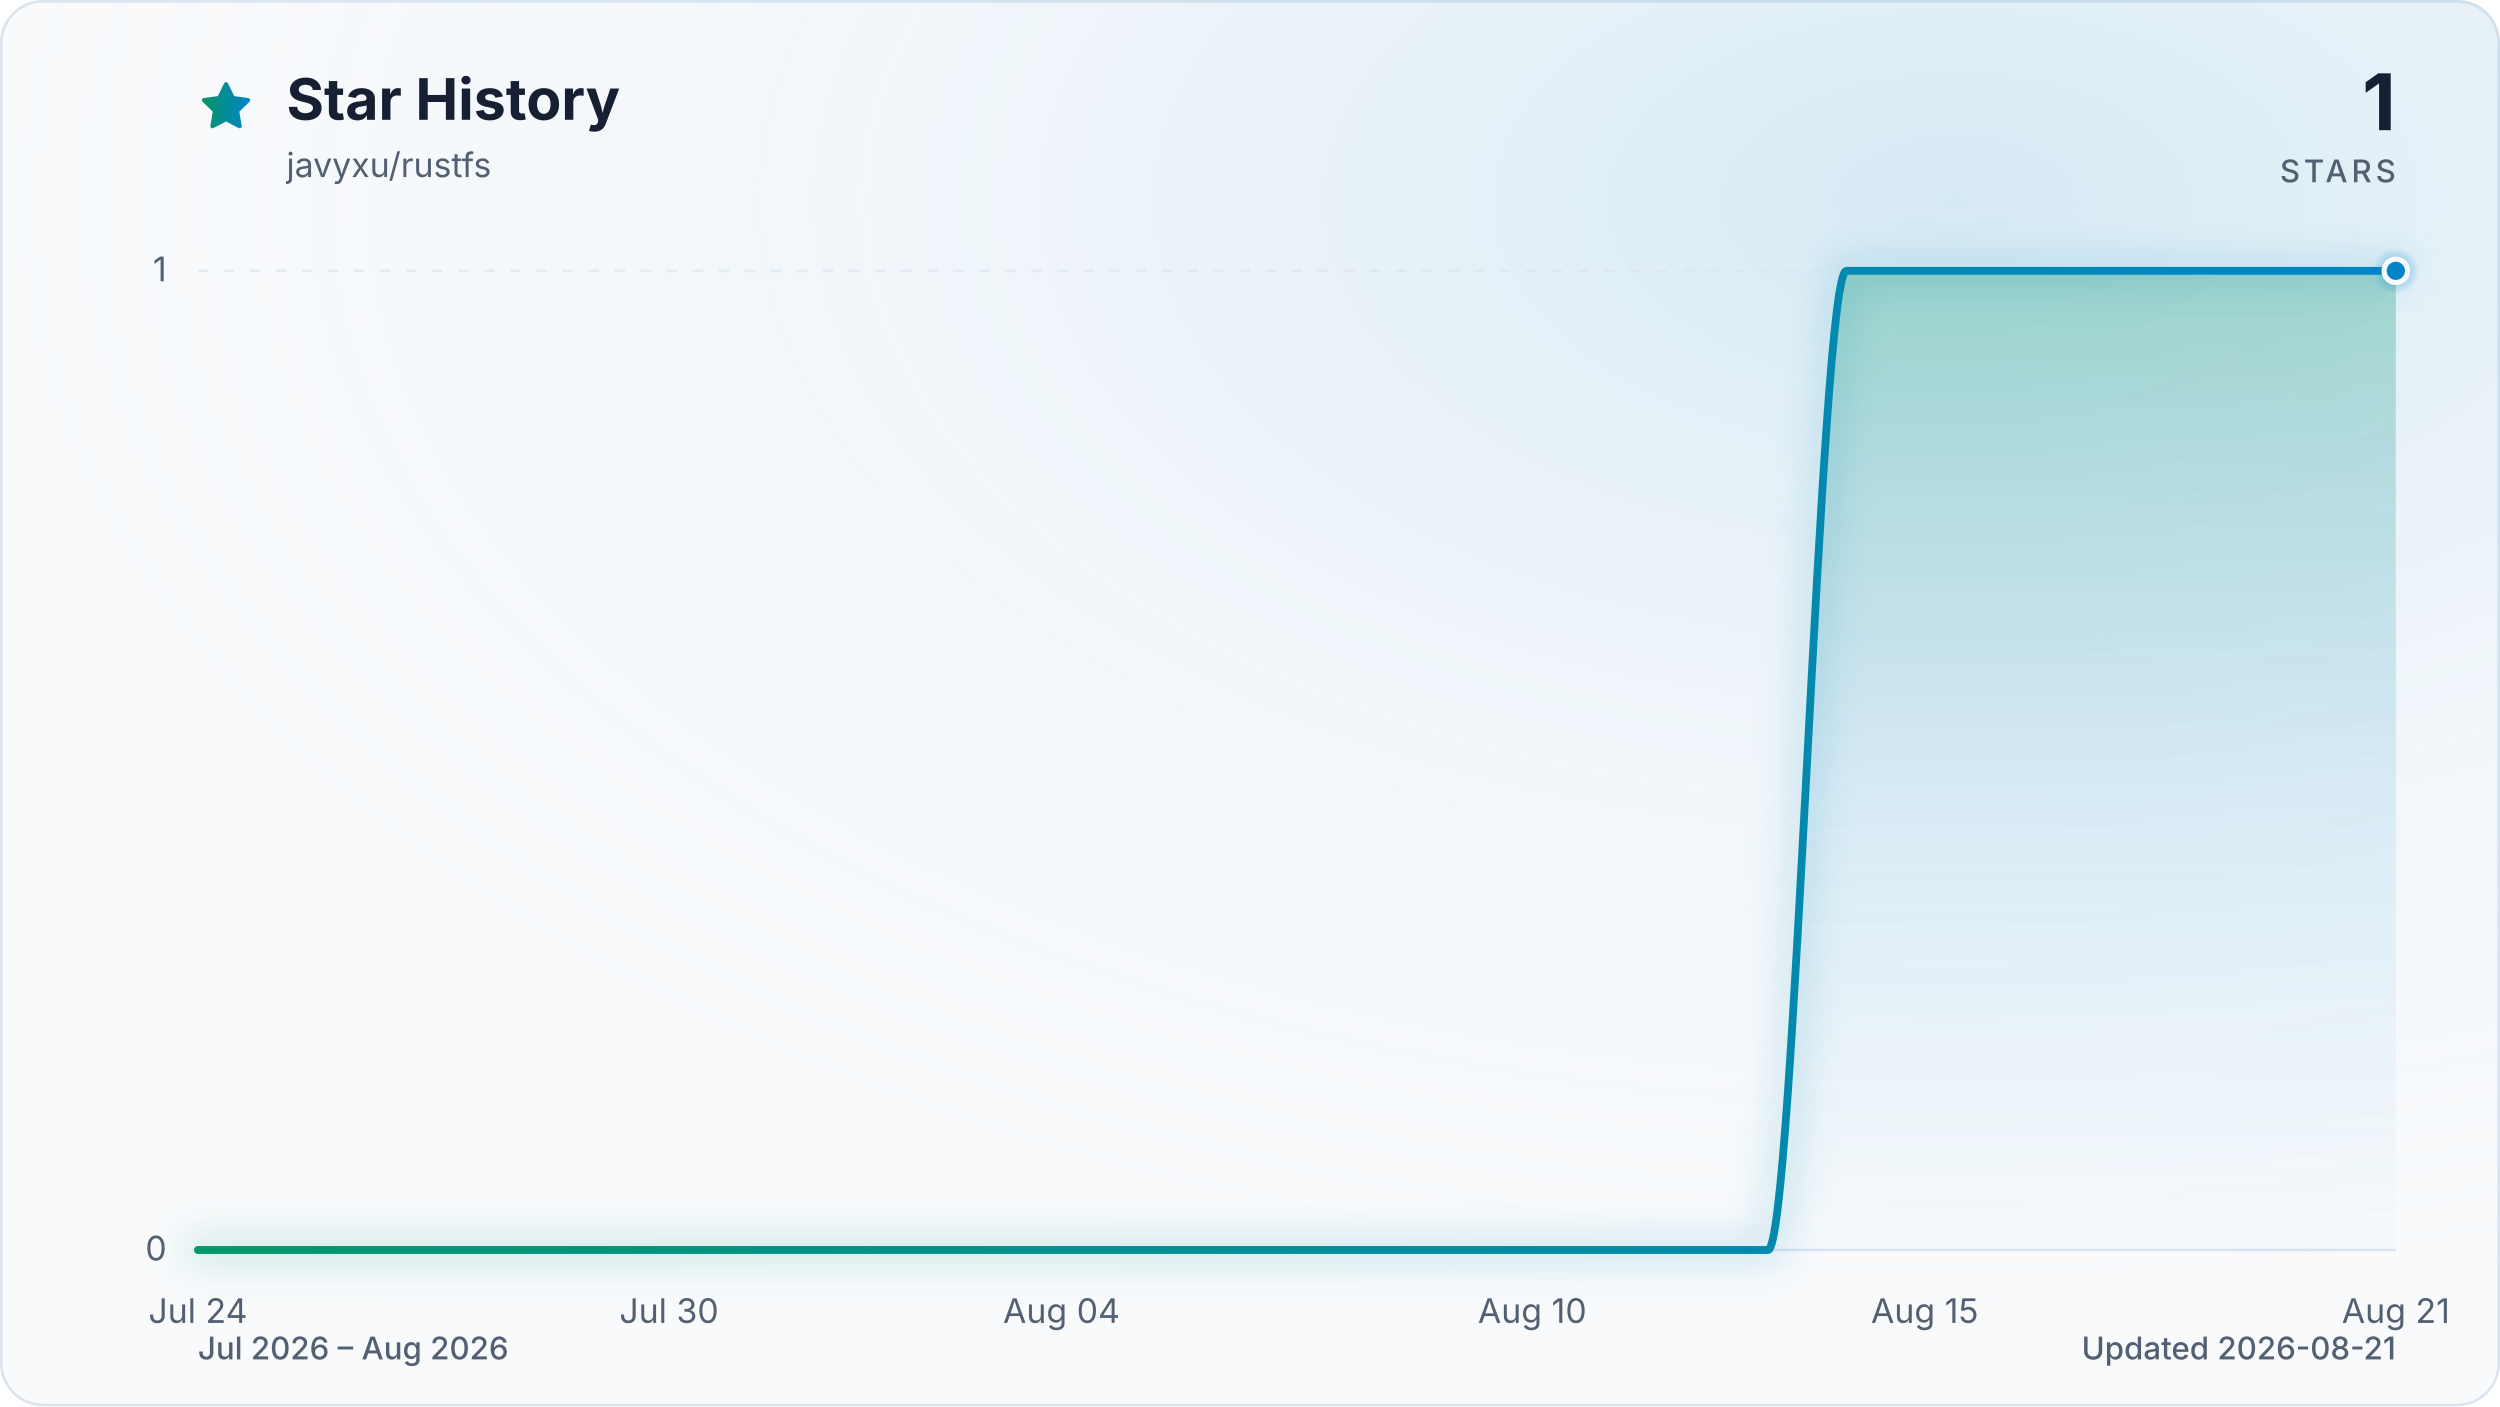
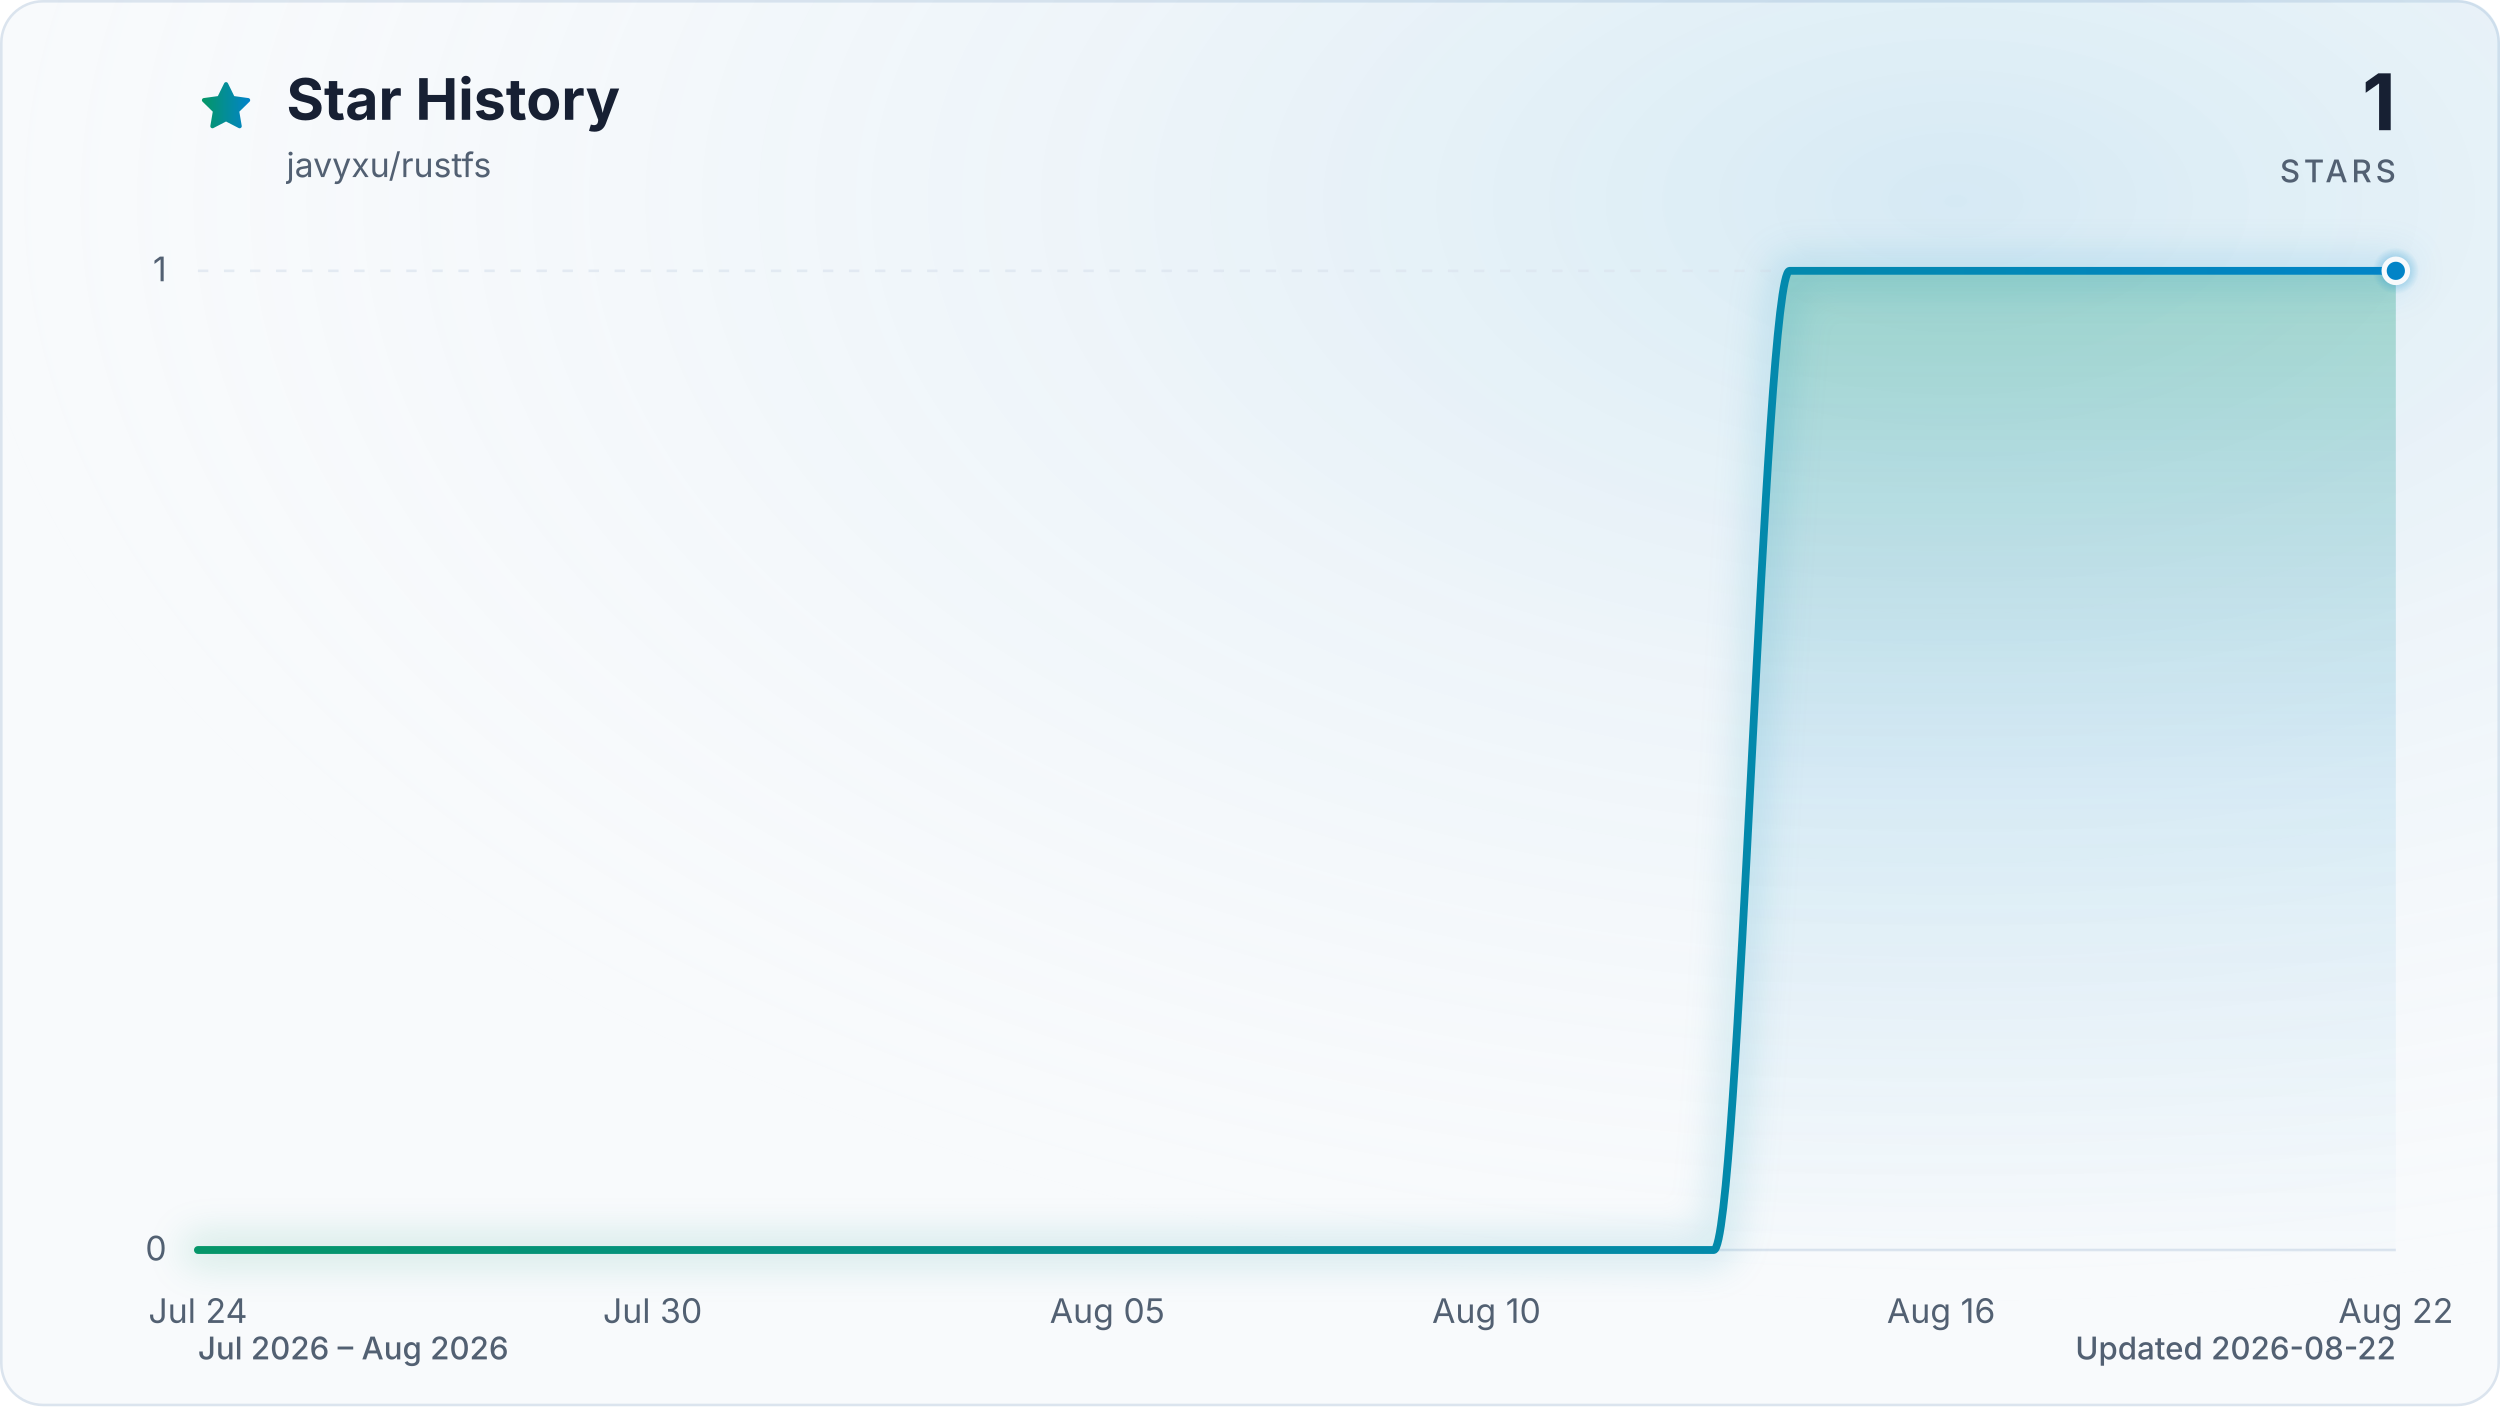
<svg xmlns="http://www.w3.org/2000/svg" viewBox="0 0 960 540" role="img" aria-labelledby="title description" data-style="gradient" data-variant="glow" data-animated="true">
  <defs>
    <linearGradient id="trend" x1="0" y1="0" x2="1" y2="0">
      <stop offset="0%" stop-color="#059669" />
      <stop offset="100%" stop-color="#0284c7" />
    </linearGradient>
    <linearGradient id="area" x1="0" y1="0" x2="0" y2="1">
      <stop offset="0%" stop-color="#059669" stop-opacity="0.30" />
      <stop offset="55%" stop-color="#0284c7" stop-opacity="0.10" />
      <stop offset="100%" stop-color="#0284c7" stop-opacity="0.01" />
    </linearGradient>
    <radialGradient id="marker-halo" cx="50%" cy="50%" r="50%">
      <stop offset="0%" stop-color="#0284c7" stop-opacity="0.55" />
      <stop offset="100%" stop-color="#0284c7" stop-opacity="0" />
    </radialGradient>
    <radialGradient id="surface-glow" cx="78%" cy="14%" r="80%">
      <stop offset="0%" stop-color="#0284c7" stop-opacity="0.14" />
      <stop offset="100%" stop-color="#f8fafc" stop-opacity="0" />
    </radialGradient>
    <filter id="trend-glow" x="-20%" y="-20%" width="140%" height="140%">
      <feGaussianBlur stdDeviation="7" />
    </filter>
  </defs>
  <style>
.trend-enter{transform-box:fill-box;transform-origin:center;animation:trend-enter 520ms cubic-bezier(0.16,1,0.3,1)}
.marker-enter{transform-box:fill-box;transform-origin:center;animation:marker-enter 320ms cubic-bezier(0.16,1,0.3,1) 200ms both}
.marker-pulse{transform-box:fill-box;transform-origin:center;animation:marker-pulse 2.6s ease-out infinite}
@keyframes trend-enter{from{opacity:.35;transform:translateY(10px)}to{opacity:1;transform:translateY(0)}}
@keyframes marker-enter{from{opacity:0;transform:scale(.4)}to{opacity:1;transform:scale(1)}}
@keyframes marker-pulse{0%{opacity:.5;transform:scale(.7)}70%,100%{opacity:0;transform:scale(2.1)}}
@media (prefers-reduced-motion:reduce){.trend-enter,.marker-enter,.marker-pulse{animation:none!important}}
@media (prefers-reduced-motion:reduce){.marker-pulse{opacity:0}}
</style>
  <rect x="0.5" y="0.5" width="959" height="539" fill="#f8fafc" stroke="#dbe4ee" stroke-width="1" rx="16" />
  <rect width="960" height="540" fill="url(#surface-glow)" rx="16" />
  <path d="M12 2.6l2.9 5.9 6.5.9-4.7 4.6 1.1 6.5-5.8-3-5.8 3 1.1-6.5-4.7-4.6 6.5-.9L12 2.6Z" transform="translate(76 30) scale(.9)" fill="url(#trend)" stroke="url(#trend)" stroke-width="1.8" stroke-linejoin="round" aria-hidden="true" />
  <text x="110" y="46" fill="#172033" font-family="ui-sans-serif, system-ui, -apple-system, BlinkMacSystemFont, 'Segoe UI', sans-serif" font-size="22" font-weight="700">Star History</text>
  <text x="110" y="68" fill="#526072" font-family="ui-sans-serif, system-ui, -apple-system, BlinkMacSystemFont, 'Segoe UI', sans-serif" font-size="13">javyxu/rustfs</text>
  <text x="920" y="50" fill="#172033" font-family="ui-sans-serif, system-ui, -apple-system, BlinkMacSystemFont, 'Segoe UI', sans-serif" font-size="30" font-weight="700" text-anchor="end">1</text>
  <text x="920" y="70" fill="#526072" font-family="ui-sans-serif, system-ui, -apple-system, BlinkMacSystemFont, 'Segoe UI', sans-serif" font-size="12" font-weight="500" letter-spacing="1.5" text-anchor="end">STARS</text>
  <line x1="76" y1="480.0" x2="920" y2="480.0" stroke="#dbe4ee" stroke-width="1" stroke-dasharray="0" opacity="1" />
  <text x="64" y="484.0" fill="#526072" font-family="ui-sans-serif, system-ui, -apple-system, BlinkMacSystemFont, 'Segoe UI', sans-serif" font-size="13" text-anchor="end">0</text>
  <line x1="76" y1="104.0" x2="920" y2="104.0" stroke="#dbe4ee" stroke-width="1" stroke-dasharray="4 6" opacity="0.7" />
  <text x="64" y="108.0" fill="#526072" font-family="ui-sans-serif, system-ui, -apple-system, BlinkMacSystemFont, 'Segoe UI', sans-serif" font-size="13" text-anchor="end">1</text>
  <text x="76.0" y="508" fill="#526072" font-family="ui-sans-serif, system-ui, -apple-system, BlinkMacSystemFont, 'Segoe UI', sans-serif" font-size="13" text-anchor="middle">Jul 24</text>
-   <text x="256.9" y="508" fill="#526072" font-family="ui-sans-serif, system-ui, -apple-system, BlinkMacSystemFont, 'Segoe UI', sans-serif" font-size="13" text-anchor="middle">Jul 30</text>
-   <text x="407.6" y="508" fill="#526072" font-family="ui-sans-serif, system-ui, -apple-system, BlinkMacSystemFont, 'Segoe UI', sans-serif" font-size="13" text-anchor="middle">Aug 04</text>
-   <text x="588.4" y="508" fill="#526072" font-family="ui-sans-serif, system-ui, -apple-system, BlinkMacSystemFont, 'Segoe UI', sans-serif" font-size="13" text-anchor="middle">Aug 10</text>
-   <text x="739.1" y="508" fill="#526072" font-family="ui-sans-serif, system-ui, -apple-system, BlinkMacSystemFont, 'Segoe UI', sans-serif" font-size="13" text-anchor="middle">Aug 15</text>
-   <text x="920.0" y="508" fill="#526072" font-family="ui-sans-serif, system-ui, -apple-system, BlinkMacSystemFont, 'Segoe UI', sans-serif" font-size="13" text-anchor="middle">Aug 21</text>
+   <text x="250.6" y="508" fill="#526072" font-family="ui-sans-serif, system-ui, -apple-system, BlinkMacSystemFont, 'Segoe UI', sans-serif" font-size="13" text-anchor="middle">Jul 30</text>
+   <text x="425.2" y="508" fill="#526072" font-family="ui-sans-serif, system-ui, -apple-system, BlinkMacSystemFont, 'Segoe UI', sans-serif" font-size="13" text-anchor="middle">Aug 05</text>
+   <text x="570.8" y="508" fill="#526072" font-family="ui-sans-serif, system-ui, -apple-system, BlinkMacSystemFont, 'Segoe UI', sans-serif" font-size="13" text-anchor="middle">Aug 10</text>
+   <text x="745.4" y="508" fill="#526072" font-family="ui-sans-serif, system-ui, -apple-system, BlinkMacSystemFont, 'Segoe UI', sans-serif" font-size="13" text-anchor="middle">Aug 16</text>
+   <text x="920.0" y="508" fill="#526072" font-family="ui-sans-serif, system-ui, -apple-system, BlinkMacSystemFont, 'Segoe UI', sans-serif" font-size="13" text-anchor="middle">Aug 22</text>
  <g class="trend-enter">
-     <path d="M 76.0 480.0 C 86.0 480.0, 96.1 480.0, 106.1 480.0 C 116.2 480.0, 126.2 480.0, 136.3 480.0 C 146.3 480.0, 156.4 480.0, 166.4 480.0 C 176.5 480.0, 186.5 480.0, 196.6 480.0 C 206.6 480.0, 216.7 480.0, 226.7 480.0 C 236.8 480.0, 246.8 480.0, 256.9 480.0 C 266.9 480.0, 277.0 480.0, 287.0 480.0 C 297.0 480.0, 307.1 480.0, 317.1 480.0 C 327.2 480.0, 337.2 480.0, 347.3 480.0 C 357.3 480.0, 367.4 480.0, 377.4 480.0 C 387.5 480.0, 397.5 480.0, 407.6 480.0 C 417.6 480.0, 427.7 480.0, 437.7 480.0 C 447.8 480.0, 457.8 480.0, 467.9 480.0 C 477.9 480.0, 488.0 480.0, 498.0 480.0 C 508.0 480.0, 518.1 480.0, 528.1 480.0 C 538.2 480.0, 548.2 480.0, 558.3 480.0 C 568.3 480.0, 578.4 480.0, 588.4 480.0 C 598.5 480.0, 608.5 480.0, 618.6 480.0 C 628.6 480.0, 638.7 480.0, 648.7 480.0 C 658.8 480.0, 668.8 480.0, 678.9 480.0 C 688.9 480.0, 699.0 104.0, 709.0 104.0 C 719.0 104.0, 729.1 104.0, 739.1 104.0 C 749.2 104.0, 759.2 104.0, 769.3 104.0 C 779.3 104.0, 789.4 104.0, 799.4 104.0 C 809.5 104.0, 819.5 104.0, 829.6 104.0 C 839.6 104.0, 849.7 104.0, 859.7 104.0 C 869.8 104.0, 879.8 104.0, 889.9 104.0 C 899.9 104.0, 910.0 104.0, 920.0 104.0 L 920.0 480.0 L 76.0 480.0 Z" fill="url(#area)" />
-     <path d="M 76.0 480.0 C 86.0 480.0, 96.1 480.0, 106.1 480.0 C 116.2 480.0, 126.2 480.0, 136.3 480.0 C 146.3 480.0, 156.4 480.0, 166.4 480.0 C 176.5 480.0, 186.5 480.0, 196.6 480.0 C 206.6 480.0, 216.7 480.0, 226.7 480.0 C 236.8 480.0, 246.8 480.0, 256.9 480.0 C 266.9 480.0, 277.0 480.0, 287.0 480.0 C 297.0 480.0, 307.1 480.0, 317.1 480.0 C 327.2 480.0, 337.2 480.0, 347.3 480.0 C 357.3 480.0, 367.4 480.0, 377.4 480.0 C 387.5 480.0, 397.5 480.0, 407.6 480.0 C 417.6 480.0, 427.7 480.0, 437.7 480.0 C 447.8 480.0, 457.8 480.0, 467.9 480.0 C 477.9 480.0, 488.0 480.0, 498.0 480.0 C 508.0 480.0, 518.1 480.0, 528.1 480.0 C 538.2 480.0, 548.2 480.0, 558.3 480.0 C 568.3 480.0, 578.4 480.0, 588.4 480.0 C 598.5 480.0, 608.5 480.0, 618.6 480.0 C 628.6 480.0, 638.7 480.0, 648.7 480.0 C 658.8 480.0, 668.8 480.0, 678.9 480.0 C 688.9 480.0, 699.0 104.0, 709.0 104.0 C 719.0 104.0, 729.1 104.0, 739.1 104.0 C 749.2 104.0, 759.2 104.0, 769.3 104.0 C 779.3 104.0, 789.4 104.0, 799.4 104.0 C 809.5 104.0, 819.5 104.0, 829.6 104.0 C 839.6 104.0, 849.7 104.0, 859.7 104.0 C 869.8 104.0, 879.8 104.0, 889.9 104.0 C 899.9 104.0, 910.0 104.0, 920.0 104.0" fill="none" stroke="url(#trend)" stroke-width="12" stroke-linecap="round" stroke-linejoin="round" opacity="0.16" filter="url(#trend-glow)" />
-     <path d="M 76.0 480.0 C 86.0 480.0, 96.1 480.0, 106.1 480.0 C 116.2 480.0, 126.2 480.0, 136.3 480.0 C 146.3 480.0, 156.4 480.0, 166.4 480.0 C 176.5 480.0, 186.5 480.0, 196.6 480.0 C 206.6 480.0, 216.7 480.0, 226.7 480.0 C 236.8 480.0, 246.8 480.0, 256.9 480.0 C 266.9 480.0, 277.0 480.0, 287.0 480.0 C 297.0 480.0, 307.1 480.0, 317.1 480.0 C 327.2 480.0, 337.2 480.0, 347.3 480.0 C 357.3 480.0, 367.4 480.0, 377.4 480.0 C 387.5 480.0, 397.5 480.0, 407.6 480.0 C 417.6 480.0, 427.7 480.0, 437.7 480.0 C 447.8 480.0, 457.8 480.0, 467.9 480.0 C 477.9 480.0, 488.0 480.0, 498.0 480.0 C 508.0 480.0, 518.1 480.0, 528.1 480.0 C 538.2 480.0, 548.2 480.0, 558.3 480.0 C 568.3 480.0, 578.4 480.0, 588.4 480.0 C 598.5 480.0, 608.5 480.0, 618.6 480.0 C 628.6 480.0, 638.7 480.0, 648.7 480.0 C 658.8 480.0, 668.8 480.0, 678.9 480.0 C 688.9 480.0, 699.0 104.0, 709.0 104.0 C 719.0 104.0, 729.1 104.0, 739.1 104.0 C 749.2 104.0, 759.2 104.0, 769.3 104.0 C 779.3 104.0, 789.4 104.0, 799.4 104.0 C 809.5 104.0, 819.5 104.0, 829.6 104.0 C 839.6 104.0, 849.7 104.0, 859.7 104.0 C 869.8 104.0, 879.8 104.0, 889.9 104.0 C 899.9 104.0, 910.0 104.0, 920.0 104.0" fill="none" stroke="url(#trend)" stroke-width="3" stroke-linecap="round" stroke-linejoin="round" />
+     <path d="M 76.0 480.0 C 85.7 480.0, 95.4 480.0, 105.1 480.0 C 114.8 480.0, 124.5 480.0, 134.2 480.0 C 143.9 480.0, 153.6 480.0, 163.3 480.0 C 173.0 480.0, 182.7 480.0, 192.4 480.0 C 202.1 480.0, 211.8 480.0, 221.5 480.0 C 231.2 480.0, 240.9 480.0, 250.6 480.0 C 260.3 480.0, 270.0 480.0, 279.7 480.0 C 289.4 480.0, 299.1 480.0, 308.8 480.0 C 318.5 480.0, 328.2 480.0, 337.9 480.0 C 347.6 480.0, 357.3 480.0, 367.0 480.0 C 376.7 480.0, 386.4 480.0, 396.1 480.0 C 405.8 480.0, 415.5 480.0, 425.2 480.0 C 434.9 480.0, 444.6 480.0, 454.3 480.0 C 464.0 480.0, 473.7 480.0, 483.4 480.0 C 493.1 480.0, 502.9 480.0, 512.6 480.0 C 522.3 480.0, 532.0 480.0, 541.7 480.0 C 551.4 480.0, 561.1 480.0, 570.8 480.0 C 580.5 480.0, 590.2 480.0, 599.9 480.0 C 609.6 480.0, 619.3 480.0, 629.0 480.0 C 638.7 480.0, 648.4 480.0, 658.1 480.0 C 667.8 480.0, 677.5 104.0, 687.2 104.0 C 696.9 104.0, 706.6 104.0, 716.3 104.0 C 726.0 104.0, 735.7 104.0, 745.4 104.0 C 755.1 104.0, 764.8 104.0, 774.5 104.0 C 784.2 104.0, 793.9 104.0, 803.6 104.0 C 813.3 104.0, 823.0 104.0, 832.7 104.0 C 842.4 104.0, 852.1 104.0, 861.8 104.0 C 871.5 104.0, 881.2 104.0, 890.9 104.0 C 900.6 104.0, 910.3 104.0, 920.0 104.0 L 920.0 480.0 L 76.0 480.0 Z" fill="url(#area)" />
+     <path d="M 76.0 480.0 C 85.7 480.0, 95.4 480.0, 105.1 480.0 C 114.8 480.0, 124.5 480.0, 134.2 480.0 C 143.9 480.0, 153.6 480.0, 163.3 480.0 C 173.0 480.0, 182.7 480.0, 192.4 480.0 C 202.1 480.0, 211.8 480.0, 221.5 480.0 C 231.2 480.0, 240.9 480.0, 250.6 480.0 C 260.3 480.0, 270.0 480.0, 279.7 480.0 C 289.4 480.0, 299.1 480.0, 308.8 480.0 C 318.5 480.0, 328.2 480.0, 337.9 480.0 C 347.6 480.0, 357.3 480.0, 367.0 480.0 C 376.7 480.0, 386.4 480.0, 396.1 480.0 C 405.8 480.0, 415.5 480.0, 425.2 480.0 C 434.9 480.0, 444.6 480.0, 454.3 480.0 C 464.0 480.0, 473.7 480.0, 483.4 480.0 C 493.1 480.0, 502.9 480.0, 512.6 480.0 C 522.3 480.0, 532.0 480.0, 541.7 480.0 C 551.4 480.0, 561.1 480.0, 570.8 480.0 C 580.5 480.0, 590.2 480.0, 599.9 480.0 C 609.6 480.0, 619.3 480.0, 629.0 480.0 C 638.7 480.0, 648.4 480.0, 658.1 480.0 C 667.8 480.0, 677.5 104.0, 687.2 104.0 C 696.9 104.0, 706.6 104.0, 716.3 104.0 C 726.0 104.0, 735.7 104.0, 745.4 104.0 C 755.1 104.0, 764.8 104.0, 774.5 104.0 C 784.2 104.0, 793.9 104.0, 803.6 104.0 C 813.3 104.0, 823.0 104.0, 832.7 104.0 C 842.4 104.0, 852.1 104.0, 861.8 104.0 C 871.5 104.0, 881.2 104.0, 890.9 104.0 C 900.6 104.0, 910.3 104.0, 920.0 104.0" fill="none" stroke="url(#trend)" stroke-width="12" stroke-linecap="round" stroke-linejoin="round" opacity="0.16" filter="url(#trend-glow)" />
+     <path d="M 76.0 480.0 C 85.7 480.0, 95.4 480.0, 105.1 480.0 C 114.8 480.0, 124.5 480.0, 134.2 480.0 C 143.9 480.0, 153.6 480.0, 163.3 480.0 C 173.0 480.0, 182.7 480.0, 192.4 480.0 C 202.1 480.0, 211.8 480.0, 221.5 480.0 C 231.2 480.0, 240.9 480.0, 250.6 480.0 C 260.3 480.0, 270.0 480.0, 279.7 480.0 C 289.4 480.0, 299.1 480.0, 308.8 480.0 C 318.5 480.0, 328.2 480.0, 337.9 480.0 C 347.6 480.0, 357.3 480.0, 367.0 480.0 C 376.7 480.0, 386.4 480.0, 396.1 480.0 C 405.8 480.0, 415.5 480.0, 425.2 480.0 C 434.9 480.0, 444.6 480.0, 454.3 480.0 C 464.0 480.0, 473.7 480.0, 483.4 480.0 C 493.1 480.0, 502.9 480.0, 512.6 480.0 C 522.3 480.0, 532.0 480.0, 541.7 480.0 C 551.4 480.0, 561.1 480.0, 570.8 480.0 C 580.5 480.0, 590.2 480.0, 599.9 480.0 C 609.6 480.0, 619.3 480.0, 629.0 480.0 C 638.7 480.0, 648.4 480.0, 658.1 480.0 C 667.8 480.0, 677.5 104.0, 687.2 104.0 C 696.9 104.0, 706.6 104.0, 716.3 104.0 C 726.0 104.0, 735.7 104.0, 745.4 104.0 C 755.1 104.0, 764.8 104.0, 774.5 104.0 C 784.2 104.0, 793.9 104.0, 803.6 104.0 C 813.3 104.0, 823.0 104.0, 832.7 104.0 C 842.4 104.0, 852.1 104.0, 861.8 104.0 C 871.5 104.0, 881.2 104.0, 890.9 104.0 C 900.6 104.0, 910.3 104.0, 920.0 104.0" fill="none" stroke="url(#trend)" stroke-width="3" stroke-linecap="round" stroke-linejoin="round" />
  </g>
  <g class="marker-enter">
    <circle class="marker-pulse" cx="920.0" cy="104.0" r="9" fill="url(#marker-halo)" />
    <circle cx="920.0" cy="104.0" r="4.5" fill="#0284c7" stroke="#f8fafc" stroke-width="2" />
  </g>
  <text x="76" y="522" fill="#526072" font-family="ui-sans-serif, system-ui, -apple-system, BlinkMacSystemFont, 'Segoe UI', sans-serif" font-size="12" font-weight="500">Jul 2026 – Aug 2026</text>
-   <text x="920" y="522" fill="#526072" font-family="ui-sans-serif, system-ui, -apple-system, BlinkMacSystemFont, 'Segoe UI', sans-serif" font-size="12" font-weight="500" text-anchor="end">Updated 2026-08-21</text>
+   <text x="920" y="522" fill="#526072" font-family="ui-sans-serif, system-ui, -apple-system, BlinkMacSystemFont, 'Segoe UI', sans-serif" font-size="12" font-weight="500" text-anchor="end">Updated 2026-08-22</text>
</svg>
